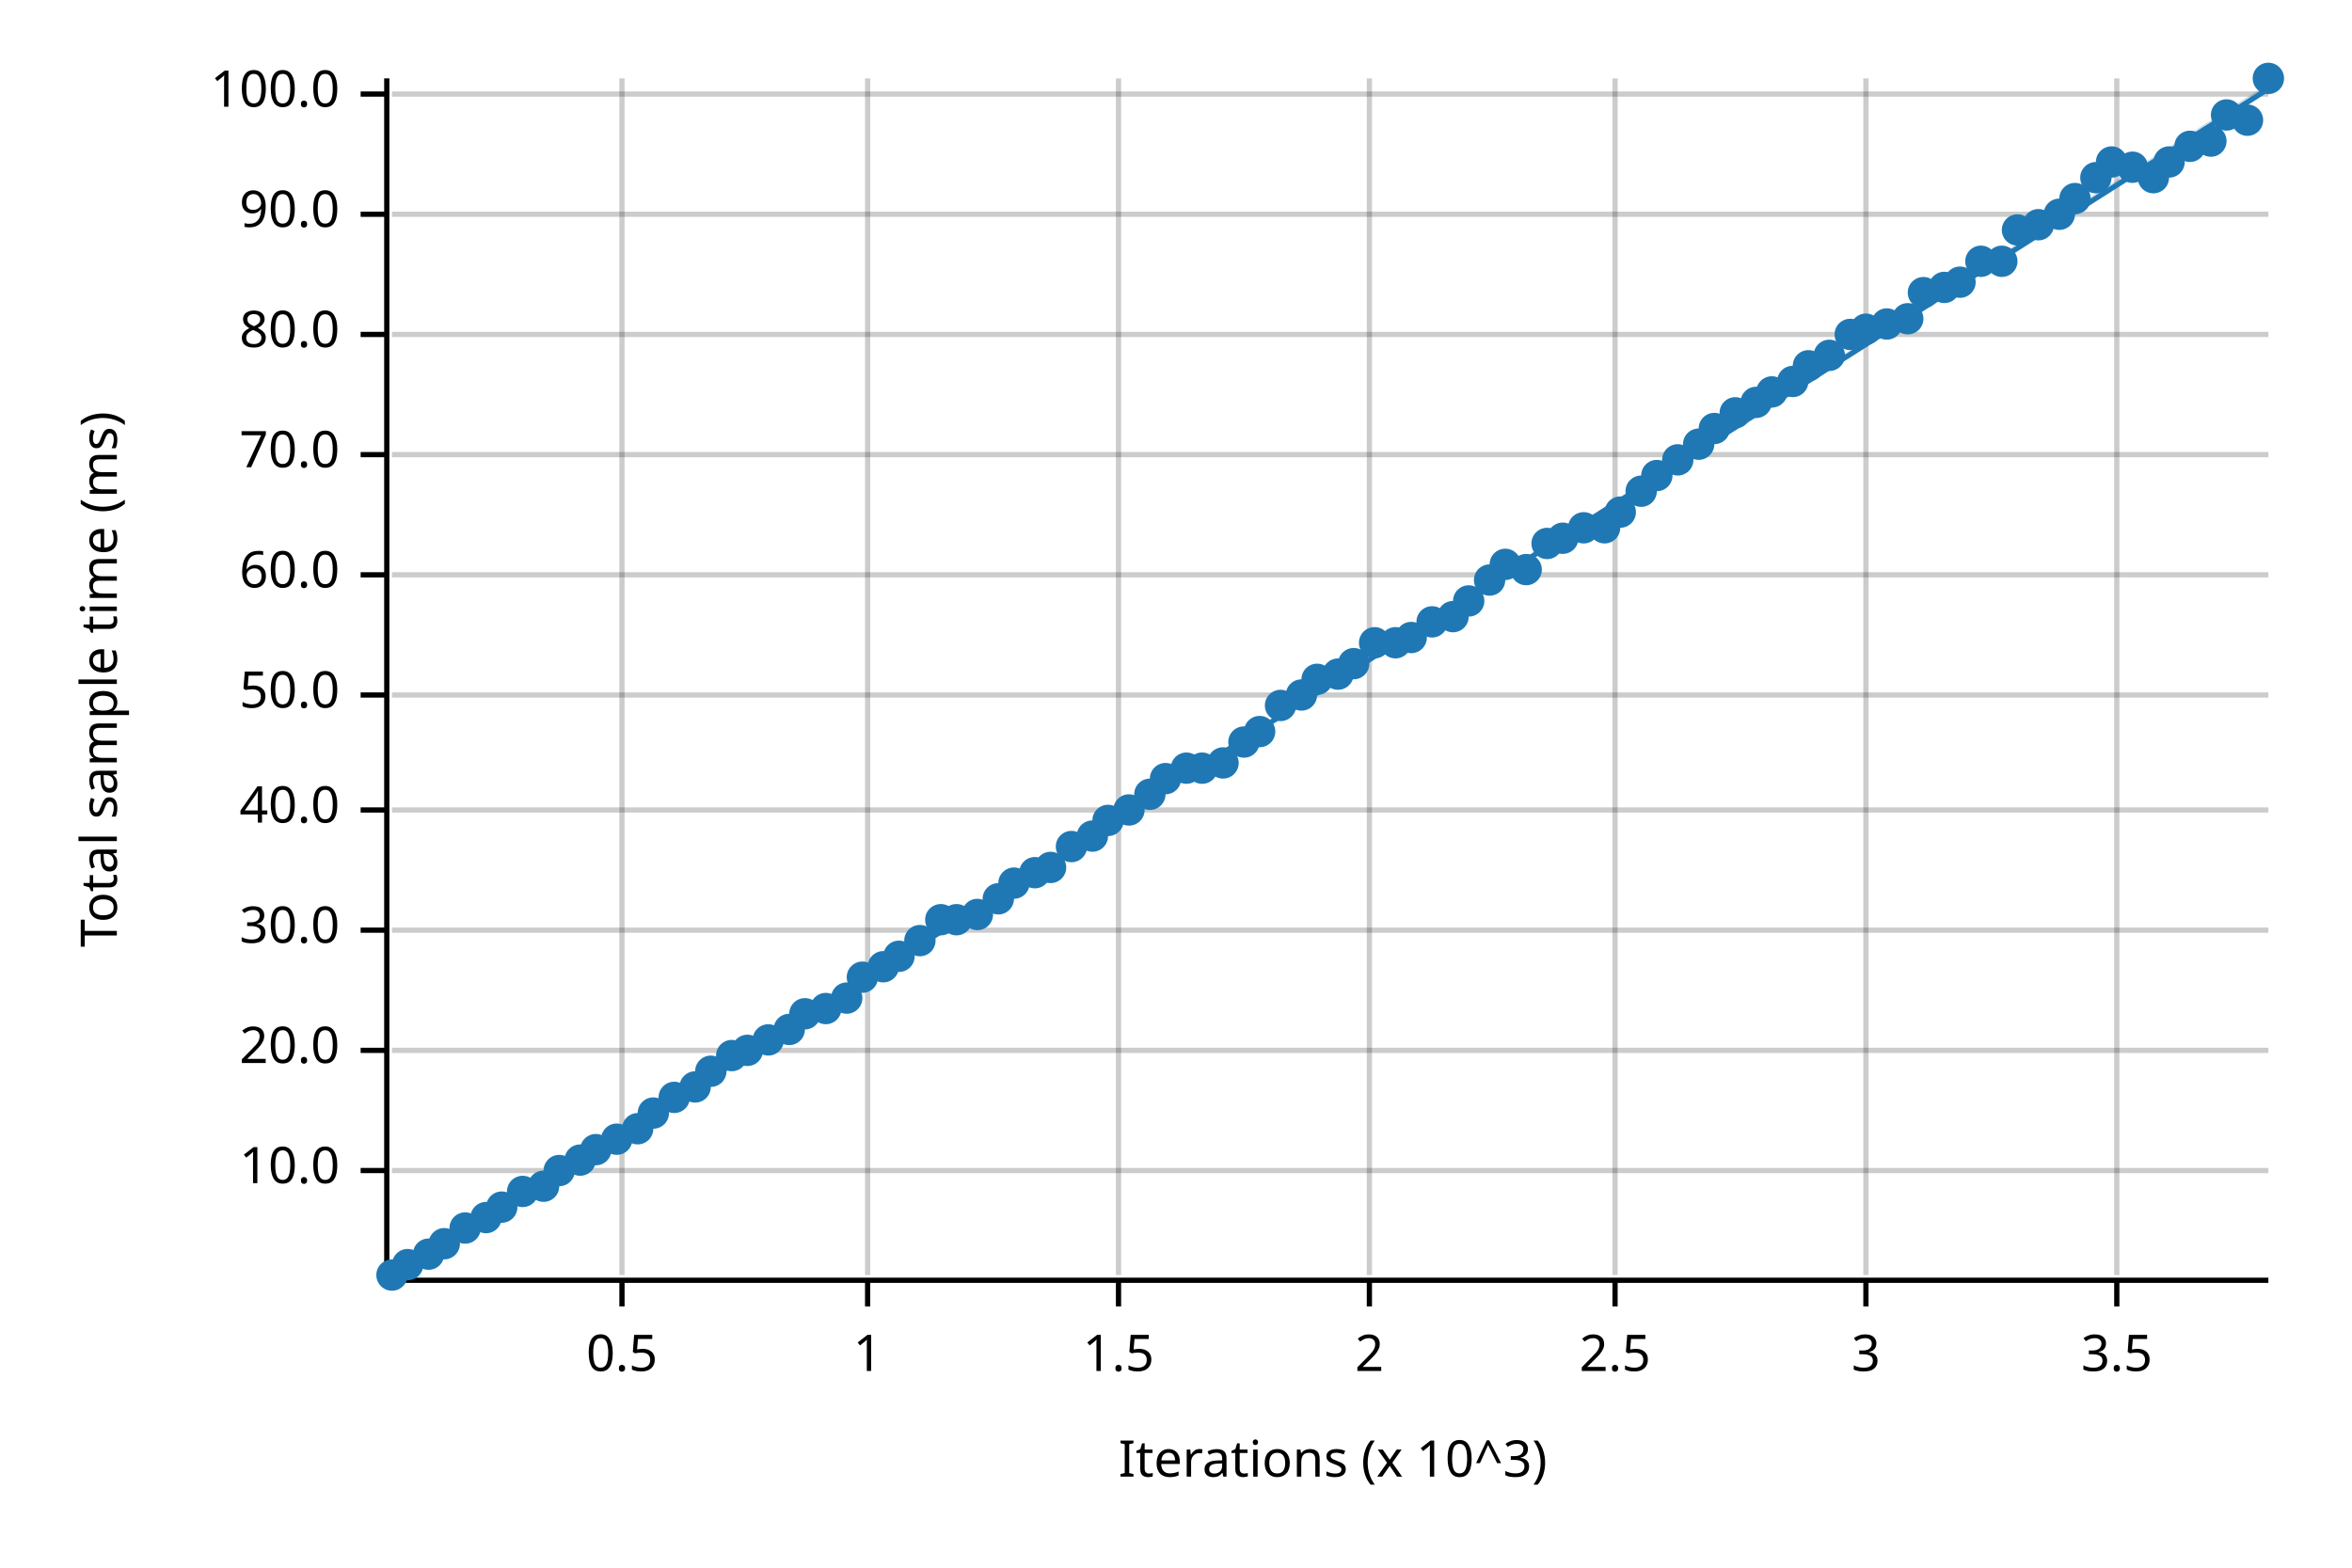
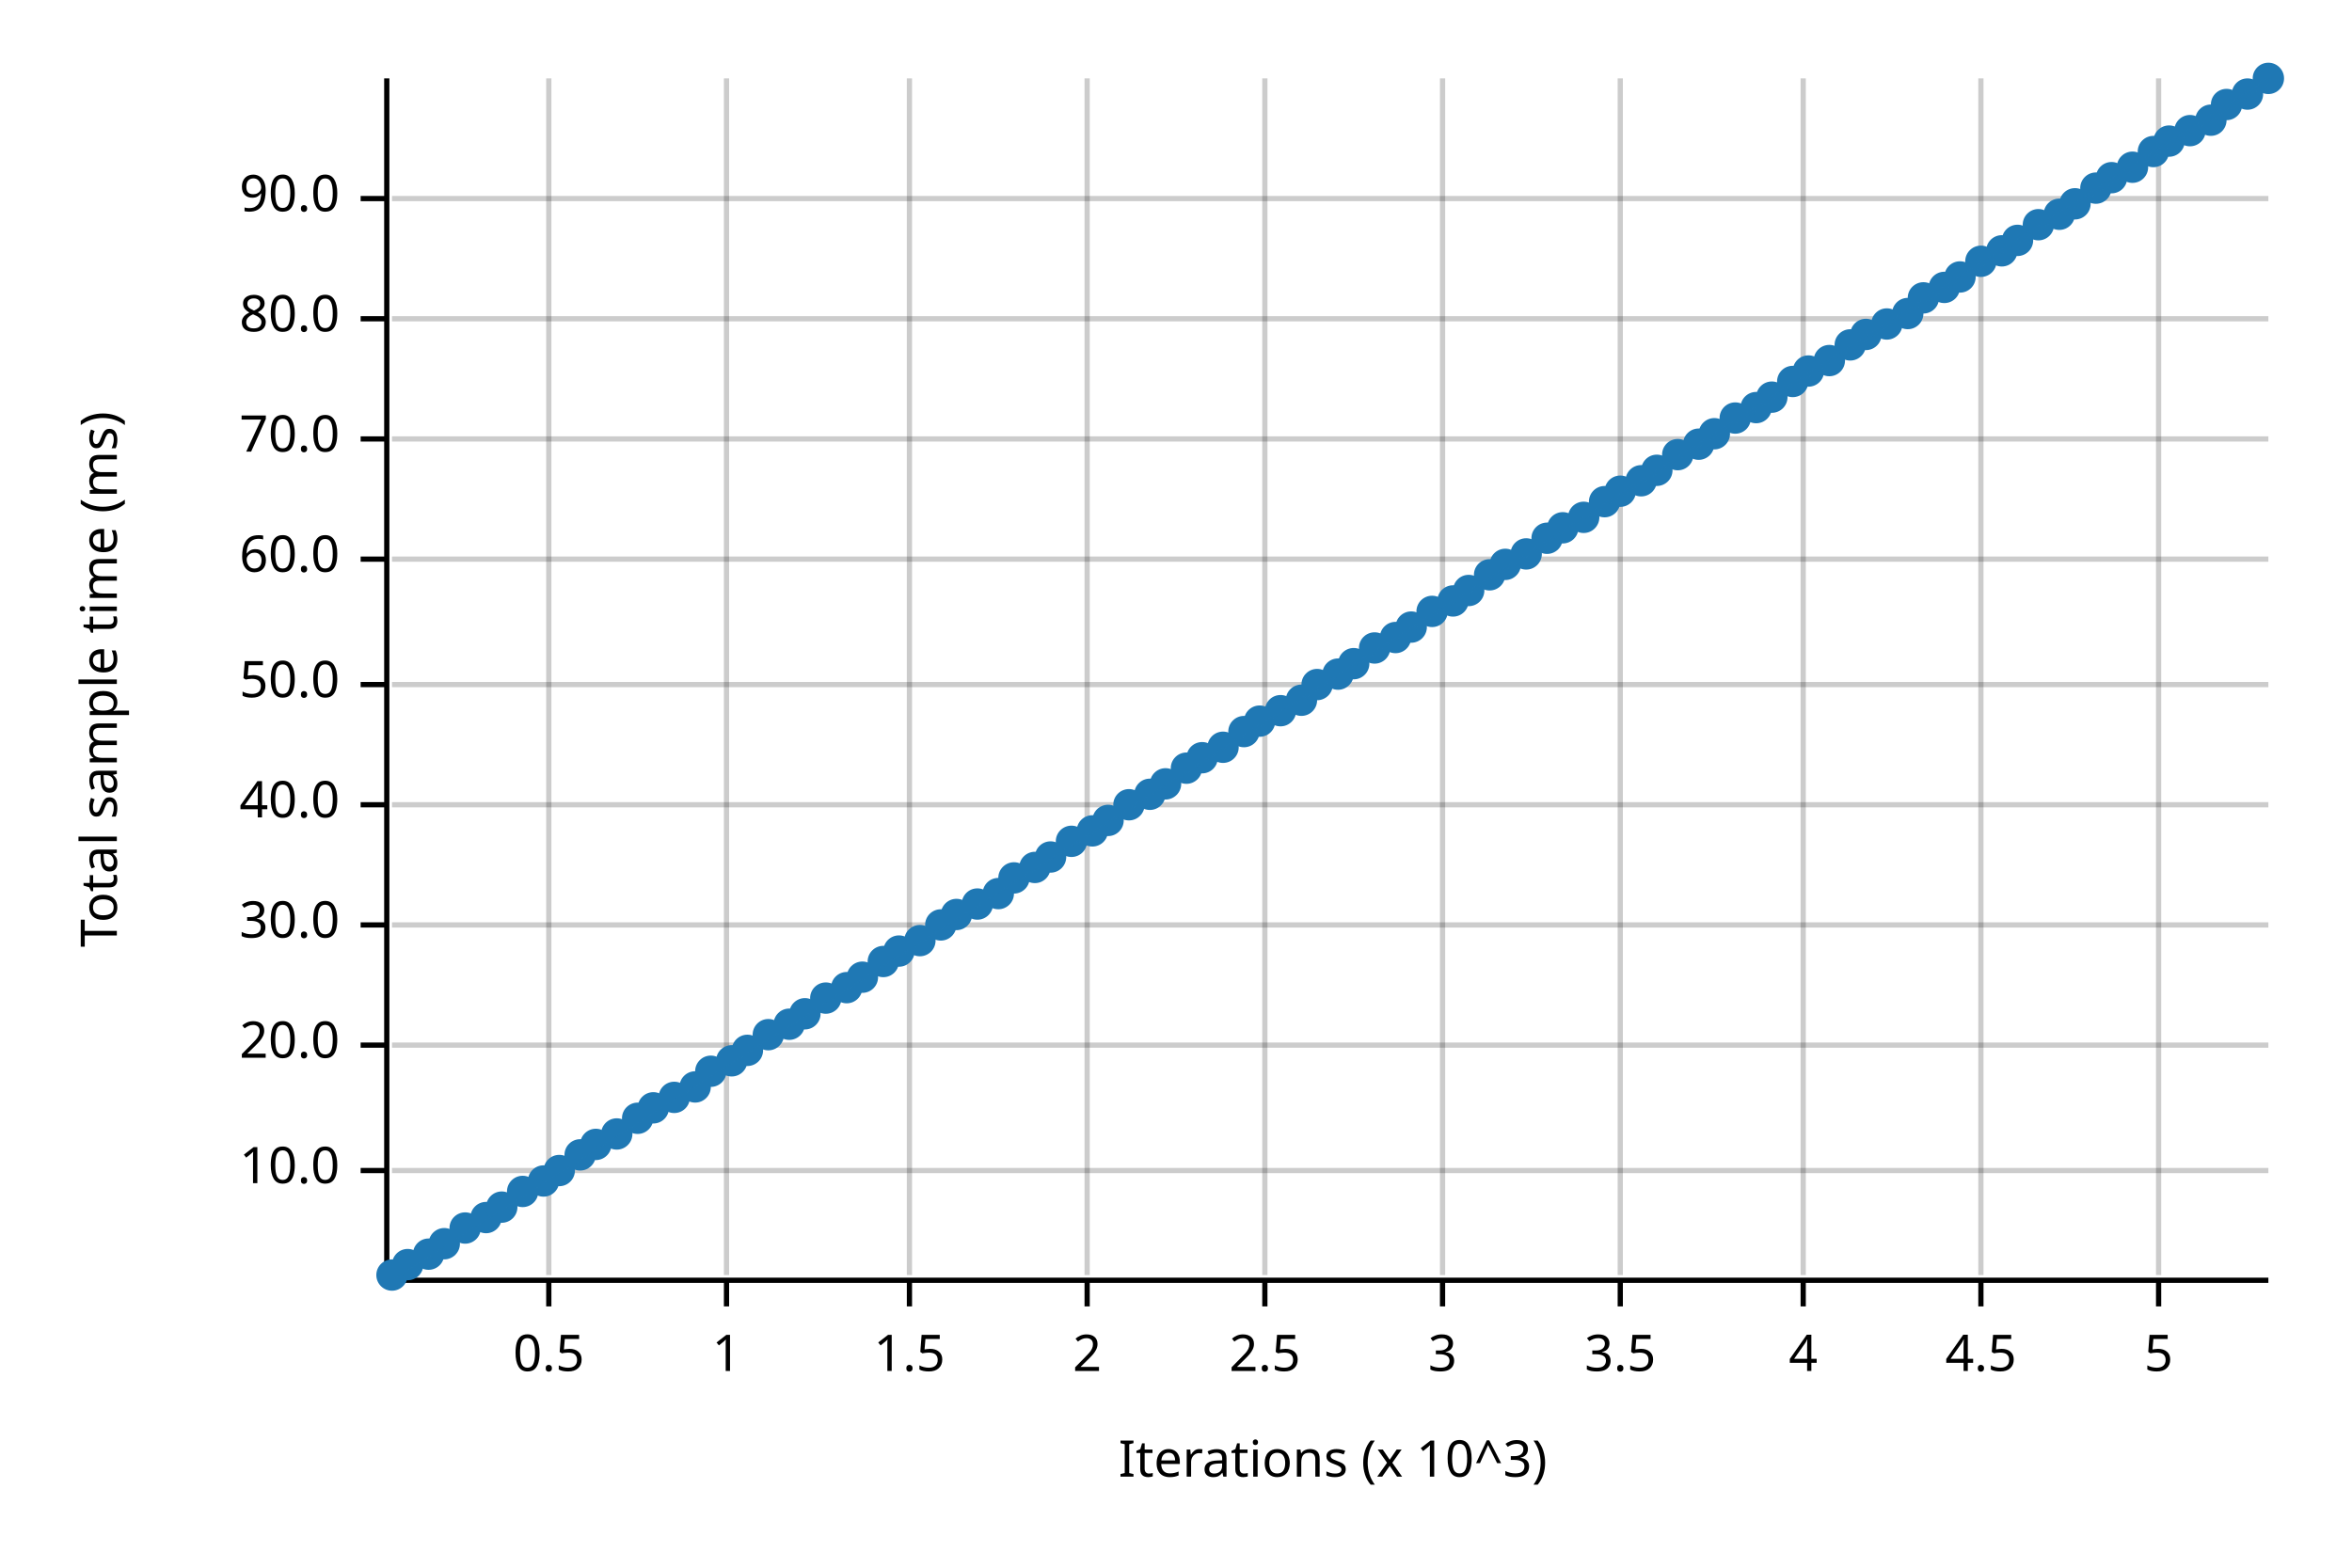
<svg xmlns="http://www.w3.org/2000/svg" width="450" height="300" viewBox="0 0 450 300">
  <text x="15" y="130" dy="0.76em" text-anchor="middle" font-family="sans-serif" font-size="9.677" opacity="1" fill="#000000" transform="rotate(270, 15, 130)">
Total sample time (ms)
</text>
  <text x="255" y="285" dy="-0.5ex" text-anchor="middle" font-family="sans-serif" font-size="9.677" opacity="1" fill="#000000">
Iterations (x 10^3)
</text>
-   <line opacity="0.2" stroke="#000000" stroke-width="1" x1="119" y1="244" x2="119" y2="15" />
-   <line opacity="0.2" stroke="#000000" stroke-width="1" x1="166" y1="244" x2="166" y2="15" />
-   <line opacity="0.2" stroke="#000000" stroke-width="1" x1="214" y1="244" x2="214" y2="15" />
-   <line opacity="0.2" stroke="#000000" stroke-width="1" x1="262" y1="244" x2="262" y2="15" />
-   <line opacity="0.2" stroke="#000000" stroke-width="1" x1="309" y1="244" x2="309" y2="15" />
-   <line opacity="0.2" stroke="#000000" stroke-width="1" x1="357" y1="244" x2="357" y2="15" />
-   <line opacity="0.2" stroke="#000000" stroke-width="1" x1="405" y1="244" x2="405" y2="15" />
+   <line opacity="0.2" stroke="#000000" stroke-width="1" x1="105" y1="244" x2="105" y2="15" />
+   <line opacity="0.2" stroke="#000000" stroke-width="1" x1="139" y1="244" x2="139" y2="15" />
+   <line opacity="0.2" stroke="#000000" stroke-width="1" x1="174" y1="244" x2="174" y2="15" />
+   <line opacity="0.2" stroke="#000000" stroke-width="1" x1="208" y1="244" x2="208" y2="15" />
+   <line opacity="0.2" stroke="#000000" stroke-width="1" x1="242" y1="244" x2="242" y2="15" />
+   <line opacity="0.2" stroke="#000000" stroke-width="1" x1="276" y1="244" x2="276" y2="15" />
+   <line opacity="0.2" stroke="#000000" stroke-width="1" x1="310" y1="244" x2="310" y2="15" />
+   <line opacity="0.2" stroke="#000000" stroke-width="1" x1="345" y1="244" x2="345" y2="15" />
+   <line opacity="0.2" stroke="#000000" stroke-width="1" x1="379" y1="244" x2="379" y2="15" />
+   <line opacity="0.2" stroke="#000000" stroke-width="1" x1="413" y1="244" x2="413" y2="15" />
  <line opacity="0.2" stroke="#000000" stroke-width="1" x1="75" y1="224" x2="434" y2="224" />
-   <line opacity="0.2" stroke="#000000" stroke-width="1" x1="75" y1="201" x2="434" y2="201" />
-   <line opacity="0.2" stroke="#000000" stroke-width="1" x1="75" y1="178" x2="434" y2="178" />
-   <line opacity="0.2" stroke="#000000" stroke-width="1" x1="75" y1="155" x2="434" y2="155" />
-   <line opacity="0.2" stroke="#000000" stroke-width="1" x1="75" y1="133" x2="434" y2="133" />
-   <line opacity="0.2" stroke="#000000" stroke-width="1" x1="75" y1="110" x2="434" y2="110" />
-   <line opacity="0.2" stroke="#000000" stroke-width="1" x1="75" y1="87" x2="434" y2="87" />
-   <line opacity="0.2" stroke="#000000" stroke-width="1" x1="75" y1="64" x2="434" y2="64" />
-   <line opacity="0.2" stroke="#000000" stroke-width="1" x1="75" y1="41" x2="434" y2="41" />
-   <line opacity="0.2" stroke="#000000" stroke-width="1" x1="75" y1="18" x2="434" y2="18" />
+   <line opacity="0.2" stroke="#000000" stroke-width="1" x1="75" y1="200" x2="434" y2="200" />
+   <line opacity="0.2" stroke="#000000" stroke-width="1" x1="75" y1="177" x2="434" y2="177" />
+   <line opacity="0.2" stroke="#000000" stroke-width="1" x1="75" y1="154" x2="434" y2="154" />
+   <line opacity="0.2" stroke="#000000" stroke-width="1" x1="75" y1="131" x2="434" y2="131" />
+   <line opacity="0.2" stroke="#000000" stroke-width="1" x1="75" y1="107" x2="434" y2="107" />
+   <line opacity="0.2" stroke="#000000" stroke-width="1" x1="75" y1="84" x2="434" y2="84" />
+   <line opacity="0.2" stroke="#000000" stroke-width="1" x1="75" y1="61" x2="434" y2="61" />
+   <line opacity="0.2" stroke="#000000" stroke-width="1" x1="75" y1="38" x2="434" y2="38" />
  <polyline fill="none" opacity="1" stroke="#000000" stroke-width="1" points="74,15 74,244 " />
  <text x="65" y="224" dy="0.5ex" text-anchor="end" font-family="sans-serif" font-size="9.677" opacity="1" fill="#000000">
10.0
</text>
  <polyline fill="none" opacity="1" stroke="#000000" stroke-width="1" points="69,224 74,224 " />
-   <text x="65" y="201" dy="0.5ex" text-anchor="end" font-family="sans-serif" font-size="9.677" opacity="1" fill="#000000">
+   <text x="65" y="200" dy="0.5ex" text-anchor="end" font-family="sans-serif" font-size="9.677" opacity="1" fill="#000000">
20.0
</text>
-   <polyline fill="none" opacity="1" stroke="#000000" stroke-width="1" points="69,201 74,201 " />
-   <text x="65" y="178" dy="0.5ex" text-anchor="end" font-family="sans-serif" font-size="9.677" opacity="1" fill="#000000">
+   <polyline fill="none" opacity="1" stroke="#000000" stroke-width="1" points="69,200 74,200 " />
+   <text x="65" y="177" dy="0.5ex" text-anchor="end" font-family="sans-serif" font-size="9.677" opacity="1" fill="#000000">
30.0
</text>
-   <polyline fill="none" opacity="1" stroke="#000000" stroke-width="1" points="69,178 74,178 " />
-   <text x="65" y="155" dy="0.5ex" text-anchor="end" font-family="sans-serif" font-size="9.677" opacity="1" fill="#000000">
+   <polyline fill="none" opacity="1" stroke="#000000" stroke-width="1" points="69,177 74,177 " />
+   <text x="65" y="154" dy="0.5ex" text-anchor="end" font-family="sans-serif" font-size="9.677" opacity="1" fill="#000000">
40.0
</text>
-   <polyline fill="none" opacity="1" stroke="#000000" stroke-width="1" points="69,155 74,155 " />
-   <text x="65" y="133" dy="0.5ex" text-anchor="end" font-family="sans-serif" font-size="9.677" opacity="1" fill="#000000">
+   <polyline fill="none" opacity="1" stroke="#000000" stroke-width="1" points="69,154 74,154 " />
+   <text x="65" y="131" dy="0.5ex" text-anchor="end" font-family="sans-serif" font-size="9.677" opacity="1" fill="#000000">
50.0
</text>
-   <polyline fill="none" opacity="1" stroke="#000000" stroke-width="1" points="69,133 74,133 " />
-   <text x="65" y="110" dy="0.5ex" text-anchor="end" font-family="sans-serif" font-size="9.677" opacity="1" fill="#000000">
+   <polyline fill="none" opacity="1" stroke="#000000" stroke-width="1" points="69,131 74,131 " />
+   <text x="65" y="107" dy="0.5ex" text-anchor="end" font-family="sans-serif" font-size="9.677" opacity="1" fill="#000000">
60.0
</text>
-   <polyline fill="none" opacity="1" stroke="#000000" stroke-width="1" points="69,110 74,110 " />
-   <text x="65" y="87" dy="0.5ex" text-anchor="end" font-family="sans-serif" font-size="9.677" opacity="1" fill="#000000">
+   <polyline fill="none" opacity="1" stroke="#000000" stroke-width="1" points="69,107 74,107 " />
+   <text x="65" y="84" dy="0.5ex" text-anchor="end" font-family="sans-serif" font-size="9.677" opacity="1" fill="#000000">
70.0
</text>
-   <polyline fill="none" opacity="1" stroke="#000000" stroke-width="1" points="69,87 74,87 " />
-   <text x="65" y="64" dy="0.5ex" text-anchor="end" font-family="sans-serif" font-size="9.677" opacity="1" fill="#000000">
+   <polyline fill="none" opacity="1" stroke="#000000" stroke-width="1" points="69,84 74,84 " />
+   <text x="65" y="61" dy="0.5ex" text-anchor="end" font-family="sans-serif" font-size="9.677" opacity="1" fill="#000000">
80.0
</text>
-   <polyline fill="none" opacity="1" stroke="#000000" stroke-width="1" points="69,64 74,64 " />
-   <text x="65" y="41" dy="0.5ex" text-anchor="end" font-family="sans-serif" font-size="9.677" opacity="1" fill="#000000">
+   <polyline fill="none" opacity="1" stroke="#000000" stroke-width="1" points="69,61 74,61 " />
+   <text x="65" y="38" dy="0.5ex" text-anchor="end" font-family="sans-serif" font-size="9.677" opacity="1" fill="#000000">
90.0
</text>
-   <polyline fill="none" opacity="1" stroke="#000000" stroke-width="1" points="69,41 74,41 " />
-   <text x="65" y="18" dy="0.5ex" text-anchor="end" font-family="sans-serif" font-size="9.677" opacity="1" fill="#000000">
- 100.0
- </text>
-   <polyline fill="none" opacity="1" stroke="#000000" stroke-width="1" points="69,18 74,18 " />
+   <polyline fill="none" opacity="1" stroke="#000000" stroke-width="1" points="69,38 74,38 " />
  <polyline fill="none" opacity="1" stroke="#000000" stroke-width="1" points="75,245 434,245 " />
-   <text x="119" y="255" dy="0.76em" text-anchor="middle" font-family="sans-serif" font-size="9.677" opacity="1" fill="#000000">
+   <text x="105" y="255" dy="0.76em" text-anchor="middle" font-family="sans-serif" font-size="9.677" opacity="1" fill="#000000">
0.5
</text>
-   <polyline fill="none" opacity="1" stroke="#000000" stroke-width="1" points="119,245 119,250 " />
-   <text x="166" y="255" dy="0.76em" text-anchor="middle" font-family="sans-serif" font-size="9.677" opacity="1" fill="#000000">
+   <polyline fill="none" opacity="1" stroke="#000000" stroke-width="1" points="105,245 105,250 " />
+   <text x="139" y="255" dy="0.76em" text-anchor="middle" font-family="sans-serif" font-size="9.677" opacity="1" fill="#000000">
1
</text>
-   <polyline fill="none" opacity="1" stroke="#000000" stroke-width="1" points="166,245 166,250 " />
-   <text x="214" y="255" dy="0.76em" text-anchor="middle" font-family="sans-serif" font-size="9.677" opacity="1" fill="#000000">
+   <polyline fill="none" opacity="1" stroke="#000000" stroke-width="1" points="139,245 139,250 " />
+   <text x="174" y="255" dy="0.76em" text-anchor="middle" font-family="sans-serif" font-size="9.677" opacity="1" fill="#000000">
1.5
</text>
-   <polyline fill="none" opacity="1" stroke="#000000" stroke-width="1" points="214,245 214,250 " />
-   <text x="262" y="255" dy="0.76em" text-anchor="middle" font-family="sans-serif" font-size="9.677" opacity="1" fill="#000000">
+   <polyline fill="none" opacity="1" stroke="#000000" stroke-width="1" points="174,245 174,250 " />
+   <text x="208" y="255" dy="0.76em" text-anchor="middle" font-family="sans-serif" font-size="9.677" opacity="1" fill="#000000">
2
</text>
-   <polyline fill="none" opacity="1" stroke="#000000" stroke-width="1" points="262,245 262,250 " />
-   <text x="309" y="255" dy="0.76em" text-anchor="middle" font-family="sans-serif" font-size="9.677" opacity="1" fill="#000000">
+   <polyline fill="none" opacity="1" stroke="#000000" stroke-width="1" points="208,245 208,250 " />
+   <text x="242" y="255" dy="0.76em" text-anchor="middle" font-family="sans-serif" font-size="9.677" opacity="1" fill="#000000">
2.5
</text>
-   <polyline fill="none" opacity="1" stroke="#000000" stroke-width="1" points="309,245 309,250 " />
-   <text x="357" y="255" dy="0.76em" text-anchor="middle" font-family="sans-serif" font-size="9.677" opacity="1" fill="#000000">
+   <polyline fill="none" opacity="1" stroke="#000000" stroke-width="1" points="242,245 242,250 " />
+   <text x="276" y="255" dy="0.76em" text-anchor="middle" font-family="sans-serif" font-size="9.677" opacity="1" fill="#000000">
3
</text>
-   <polyline fill="none" opacity="1" stroke="#000000" stroke-width="1" points="357,245 357,250 " />
-   <text x="405" y="255" dy="0.76em" text-anchor="middle" font-family="sans-serif" font-size="9.677" opacity="1" fill="#000000">
+   <polyline fill="none" opacity="1" stroke="#000000" stroke-width="1" points="276,245 276,250 " />
+   <text x="310" y="255" dy="0.76em" text-anchor="middle" font-family="sans-serif" font-size="9.677" opacity="1" fill="#000000">
3.5
</text>
-   <polyline fill="none" opacity="1" stroke="#000000" stroke-width="1" points="405,245 405,250 " />
+   <polyline fill="none" opacity="1" stroke="#000000" stroke-width="1" points="310,245 310,250 " />
+   <text x="345" y="255" dy="0.76em" text-anchor="middle" font-family="sans-serif" font-size="9.677" opacity="1" fill="#000000">
+ 4
+ </text>
+   <polyline fill="none" opacity="1" stroke="#000000" stroke-width="1" points="345,245 345,250 " />
+   <text x="379" y="255" dy="0.76em" text-anchor="middle" font-family="sans-serif" font-size="9.677" opacity="1" fill="#000000">
+ 4.5
+ </text>
+   <polyline fill="none" opacity="1" stroke="#000000" stroke-width="1" points="379,245 379,250 " />
+   <text x="413" y="255" dy="0.76em" text-anchor="middle" font-family="sans-serif" font-size="9.677" opacity="1" fill="#000000">
+ 5
+ </text>
+   <polyline fill="none" opacity="1" stroke="#000000" stroke-width="1" points="413,245 413,250 " />
  <circle cx="75" cy="244" r="3" opacity="1" fill="#1F78B4" stroke="none" stroke-width="1" />
  <circle cx="78" cy="242" r="3" opacity="1" fill="#1F78B4" stroke="none" stroke-width="1" />
  <circle cx="82" cy="240" r="3" opacity="1" fill="#1F78B4" stroke="none" stroke-width="1" />
  <circle cx="85" cy="238" r="3" opacity="1" fill="#1F78B4" stroke="none" stroke-width="1" />
  <circle cx="89" cy="235" r="3" opacity="1" fill="#1F78B4" stroke="none" stroke-width="1" />
  <circle cx="93" cy="233" r="3" opacity="1" fill="#1F78B4" stroke="none" stroke-width="1" />
  <circle cx="96" cy="231" r="3" opacity="1" fill="#1F78B4" stroke="none" stroke-width="1" />
  <circle cx="100" cy="228" r="3" opacity="1" fill="#1F78B4" stroke="none" stroke-width="1" />
-   <circle cx="104" cy="227" r="3" opacity="1" fill="#1F78B4" stroke="none" stroke-width="1" />
+   <circle cx="104" cy="226" r="3" opacity="1" fill="#1F78B4" stroke="none" stroke-width="1" />
  <circle cx="107" cy="224" r="3" opacity="1" fill="#1F78B4" stroke="none" stroke-width="1" />
-   <circle cx="111" cy="222" r="3" opacity="1" fill="#1F78B4" stroke="none" stroke-width="1" />
-   <circle cx="114" cy="220" r="3" opacity="1" fill="#1F78B4" stroke="none" stroke-width="1" />
-   <circle cx="118" cy="218" r="3" opacity="1" fill="#1F78B4" stroke="none" stroke-width="1" />
-   <circle cx="122" cy="216" r="3" opacity="1" fill="#1F78B4" stroke="none" stroke-width="1" />
-   <circle cx="125" cy="213" r="3" opacity="1" fill="#1F78B4" stroke="none" stroke-width="1" />
+   <circle cx="111" cy="221" r="3" opacity="1" fill="#1F78B4" stroke="none" stroke-width="1" />
+   <circle cx="114" cy="219" r="3" opacity="1" fill="#1F78B4" stroke="none" stroke-width="1" />
+   <circle cx="118" cy="217" r="3" opacity="1" fill="#1F78B4" stroke="none" stroke-width="1" />
+   <circle cx="122" cy="214" r="3" opacity="1" fill="#1F78B4" stroke="none" stroke-width="1" />
+   <circle cx="125" cy="212" r="3" opacity="1" fill="#1F78B4" stroke="none" stroke-width="1" />
  <circle cx="129" cy="210" r="3" opacity="1" fill="#1F78B4" stroke="none" stroke-width="1" />
  <circle cx="133" cy="208" r="3" opacity="1" fill="#1F78B4" stroke="none" stroke-width="1" />
  <circle cx="136" cy="205" r="3" opacity="1" fill="#1F78B4" stroke="none" stroke-width="1" />
-   <circle cx="140" cy="202" r="3" opacity="1" fill="#1F78B4" stroke="none" stroke-width="1" />
+   <circle cx="140" cy="203" r="3" opacity="1" fill="#1F78B4" stroke="none" stroke-width="1" />
  <circle cx="143" cy="201" r="3" opacity="1" fill="#1F78B4" stroke="none" stroke-width="1" />
-   <circle cx="147" cy="199" r="3" opacity="1" fill="#1F78B4" stroke="none" stroke-width="1" />
-   <circle cx="151" cy="197" r="3" opacity="1" fill="#1F78B4" stroke="none" stroke-width="1" />
+   <circle cx="147" cy="198" r="3" opacity="1" fill="#1F78B4" stroke="none" stroke-width="1" />
+   <circle cx="151" cy="196" r="3" opacity="1" fill="#1F78B4" stroke="none" stroke-width="1" />
  <circle cx="154" cy="194" r="3" opacity="1" fill="#1F78B4" stroke="none" stroke-width="1" />
-   <circle cx="158" cy="193" r="3" opacity="1" fill="#1F78B4" stroke="none" stroke-width="1" />
-   <circle cx="162" cy="191" r="3" opacity="1" fill="#1F78B4" stroke="none" stroke-width="1" />
+   <circle cx="158" cy="191" r="3" opacity="1" fill="#1F78B4" stroke="none" stroke-width="1" />
+   <circle cx="162" cy="189" r="3" opacity="1" fill="#1F78B4" stroke="none" stroke-width="1" />
  <circle cx="165" cy="187" r="3" opacity="1" fill="#1F78B4" stroke="none" stroke-width="1" />
-   <circle cx="169" cy="185" r="3" opacity="1" fill="#1F78B4" stroke="none" stroke-width="1" />
-   <circle cx="172" cy="183" r="3" opacity="1" fill="#1F78B4" stroke="none" stroke-width="1" />
+   <circle cx="169" cy="184" r="3" opacity="1" fill="#1F78B4" stroke="none" stroke-width="1" />
+   <circle cx="172" cy="182" r="3" opacity="1" fill="#1F78B4" stroke="none" stroke-width="1" />
  <circle cx="176" cy="180" r="3" opacity="1" fill="#1F78B4" stroke="none" stroke-width="1" />
-   <circle cx="180" cy="176" r="3" opacity="1" fill="#1F78B4" stroke="none" stroke-width="1" />
-   <circle cx="183" cy="176" r="3" opacity="1" fill="#1F78B4" stroke="none" stroke-width="1" />
-   <circle cx="187" cy="175" r="3" opacity="1" fill="#1F78B4" stroke="none" stroke-width="1" />
-   <circle cx="191" cy="172" r="3" opacity="1" fill="#1F78B4" stroke="none" stroke-width="1" />
-   <circle cx="194" cy="169" r="3" opacity="1" fill="#1F78B4" stroke="none" stroke-width="1" />
-   <circle cx="198" cy="167" r="3" opacity="1" fill="#1F78B4" stroke="none" stroke-width="1" />
-   <circle cx="201" cy="166" r="3" opacity="1" fill="#1F78B4" stroke="none" stroke-width="1" />
-   <circle cx="205" cy="162" r="3" opacity="1" fill="#1F78B4" stroke="none" stroke-width="1" />
-   <circle cx="209" cy="160" r="3" opacity="1" fill="#1F78B4" stroke="none" stroke-width="1" />
+   <circle cx="180" cy="177" r="3" opacity="1" fill="#1F78B4" stroke="none" stroke-width="1" />
+   <circle cx="183" cy="175" r="3" opacity="1" fill="#1F78B4" stroke="none" stroke-width="1" />
+   <circle cx="187" cy="173" r="3" opacity="1" fill="#1F78B4" stroke="none" stroke-width="1" />
+   <circle cx="191" cy="171" r="3" opacity="1" fill="#1F78B4" stroke="none" stroke-width="1" />
+   <circle cx="194" cy="168" r="3" opacity="1" fill="#1F78B4" stroke="none" stroke-width="1" />
+   <circle cx="198" cy="166" r="3" opacity="1" fill="#1F78B4" stroke="none" stroke-width="1" />
+   <circle cx="201" cy="164" r="3" opacity="1" fill="#1F78B4" stroke="none" stroke-width="1" />
+   <circle cx="205" cy="161" r="3" opacity="1" fill="#1F78B4" stroke="none" stroke-width="1" />
+   <circle cx="209" cy="159" r="3" opacity="1" fill="#1F78B4" stroke="none" stroke-width="1" />
  <circle cx="212" cy="157" r="3" opacity="1" fill="#1F78B4" stroke="none" stroke-width="1" />
-   <circle cx="216" cy="155" r="3" opacity="1" fill="#1F78B4" stroke="none" stroke-width="1" />
+   <circle cx="216" cy="154" r="3" opacity="1" fill="#1F78B4" stroke="none" stroke-width="1" />
  <circle cx="220" cy="152" r="3" opacity="1" fill="#1F78B4" stroke="none" stroke-width="1" />
-   <circle cx="223" cy="149" r="3" opacity="1" fill="#1F78B4" stroke="none" stroke-width="1" />
+   <circle cx="223" cy="150" r="3" opacity="1" fill="#1F78B4" stroke="none" stroke-width="1" />
  <circle cx="227" cy="147" r="3" opacity="1" fill="#1F78B4" stroke="none" stroke-width="1" />
-   <circle cx="230" cy="147" r="3" opacity="1" fill="#1F78B4" stroke="none" stroke-width="1" />
-   <circle cx="234" cy="146" r="3" opacity="1" fill="#1F78B4" stroke="none" stroke-width="1" />
-   <circle cx="238" cy="142" r="3" opacity="1" fill="#1F78B4" stroke="none" stroke-width="1" />
-   <circle cx="241" cy="140" r="3" opacity="1" fill="#1F78B4" stroke="none" stroke-width="1" />
-   <circle cx="245" cy="135" r="3" opacity="1" fill="#1F78B4" stroke="none" stroke-width="1" />
-   <circle cx="249" cy="133" r="3" opacity="1" fill="#1F78B4" stroke="none" stroke-width="1" />
-   <circle cx="252" cy="130" r="3" opacity="1" fill="#1F78B4" stroke="none" stroke-width="1" />
+   <circle cx="230" cy="145" r="3" opacity="1" fill="#1F78B4" stroke="none" stroke-width="1" />
+   <circle cx="234" cy="143" r="3" opacity="1" fill="#1F78B4" stroke="none" stroke-width="1" />
+   <circle cx="238" cy="140" r="3" opacity="1" fill="#1F78B4" stroke="none" stroke-width="1" />
+   <circle cx="241" cy="138" r="3" opacity="1" fill="#1F78B4" stroke="none" stroke-width="1" />
+   <circle cx="245" cy="136" r="3" opacity="1" fill="#1F78B4" stroke="none" stroke-width="1" />
+   <circle cx="249" cy="134" r="3" opacity="1" fill="#1F78B4" stroke="none" stroke-width="1" />
+   <circle cx="252" cy="131" r="3" opacity="1" fill="#1F78B4" stroke="none" stroke-width="1" />
  <circle cx="256" cy="129" r="3" opacity="1" fill="#1F78B4" stroke="none" stroke-width="1" />
  <circle cx="259" cy="127" r="3" opacity="1" fill="#1F78B4" stroke="none" stroke-width="1" />
-   <circle cx="263" cy="123" r="3" opacity="1" fill="#1F78B4" stroke="none" stroke-width="1" />
-   <circle cx="267" cy="123" r="3" opacity="1" fill="#1F78B4" stroke="none" stroke-width="1" />
-   <circle cx="270" cy="122" r="3" opacity="1" fill="#1F78B4" stroke="none" stroke-width="1" />
-   <circle cx="274" cy="119" r="3" opacity="1" fill="#1F78B4" stroke="none" stroke-width="1" />
-   <circle cx="278" cy="118" r="3" opacity="1" fill="#1F78B4" stroke="none" stroke-width="1" />
-   <circle cx="281" cy="115" r="3" opacity="1" fill="#1F78B4" stroke="none" stroke-width="1" />
-   <circle cx="285" cy="111" r="3" opacity="1" fill="#1F78B4" stroke="none" stroke-width="1" />
+   <circle cx="263" cy="124" r="3" opacity="1" fill="#1F78B4" stroke="none" stroke-width="1" />
+   <circle cx="267" cy="122" r="3" opacity="1" fill="#1F78B4" stroke="none" stroke-width="1" />
+   <circle cx="270" cy="120" r="3" opacity="1" fill="#1F78B4" stroke="none" stroke-width="1" />
+   <circle cx="274" cy="117" r="3" opacity="1" fill="#1F78B4" stroke="none" stroke-width="1" />
+   <circle cx="278" cy="115" r="3" opacity="1" fill="#1F78B4" stroke="none" stroke-width="1" />
+   <circle cx="281" cy="113" r="3" opacity="1" fill="#1F78B4" stroke="none" stroke-width="1" />
+   <circle cx="285" cy="110" r="3" opacity="1" fill="#1F78B4" stroke="none" stroke-width="1" />
  <circle cx="288" cy="108" r="3" opacity="1" fill="#1F78B4" stroke="none" stroke-width="1" />
-   <circle cx="292" cy="109" r="3" opacity="1" fill="#1F78B4" stroke="none" stroke-width="1" />
-   <circle cx="296" cy="104" r="3" opacity="1" fill="#1F78B4" stroke="none" stroke-width="1" />
-   <circle cx="299" cy="103" r="3" opacity="1" fill="#1F78B4" stroke="none" stroke-width="1" />
-   <circle cx="303" cy="101" r="3" opacity="1" fill="#1F78B4" stroke="none" stroke-width="1" />
-   <circle cx="307" cy="101" r="3" opacity="1" fill="#1F78B4" stroke="none" stroke-width="1" />
-   <circle cx="310" cy="98" r="3" opacity="1" fill="#1F78B4" stroke="none" stroke-width="1" />
-   <circle cx="314" cy="94" r="3" opacity="1" fill="#1F78B4" stroke="none" stroke-width="1" />
-   <circle cx="317" cy="91" r="3" opacity="1" fill="#1F78B4" stroke="none" stroke-width="1" />
-   <circle cx="321" cy="88" r="3" opacity="1" fill="#1F78B4" stroke="none" stroke-width="1" />
+   <circle cx="292" cy="106" r="3" opacity="1" fill="#1F78B4" stroke="none" stroke-width="1" />
+   <circle cx="296" cy="103" r="3" opacity="1" fill="#1F78B4" stroke="none" stroke-width="1" />
+   <circle cx="299" cy="101" r="3" opacity="1" fill="#1F78B4" stroke="none" stroke-width="1" />
+   <circle cx="303" cy="99" r="3" opacity="1" fill="#1F78B4" stroke="none" stroke-width="1" />
+   <circle cx="307" cy="96" r="3" opacity="1" fill="#1F78B4" stroke="none" stroke-width="1" />
+   <circle cx="310" cy="94" r="3" opacity="1" fill="#1F78B4" stroke="none" stroke-width="1" />
+   <circle cx="314" cy="92" r="3" opacity="1" fill="#1F78B4" stroke="none" stroke-width="1" />
+   <circle cx="317" cy="90" r="3" opacity="1" fill="#1F78B4" stroke="none" stroke-width="1" />
+   <circle cx="321" cy="87" r="3" opacity="1" fill="#1F78B4" stroke="none" stroke-width="1" />
  <circle cx="325" cy="85" r="3" opacity="1" fill="#1F78B4" stroke="none" stroke-width="1" />
-   <circle cx="328" cy="82" r="3" opacity="1" fill="#1F78B4" stroke="none" stroke-width="1" />
-   <circle cx="332" cy="79" r="3" opacity="1" fill="#1F78B4" stroke="none" stroke-width="1" />
-   <circle cx="336" cy="77" r="3" opacity="1" fill="#1F78B4" stroke="none" stroke-width="1" />
-   <circle cx="339" cy="75" r="3" opacity="1" fill="#1F78B4" stroke="none" stroke-width="1" />
+   <circle cx="328" cy="83" r="3" opacity="1" fill="#1F78B4" stroke="none" stroke-width="1" />
+   <circle cx="332" cy="80" r="3" opacity="1" fill="#1F78B4" stroke="none" stroke-width="1" />
+   <circle cx="336" cy="78" r="3" opacity="1" fill="#1F78B4" stroke="none" stroke-width="1" />
+   <circle cx="339" cy="76" r="3" opacity="1" fill="#1F78B4" stroke="none" stroke-width="1" />
  <circle cx="343" cy="73" r="3" opacity="1" fill="#1F78B4" stroke="none" stroke-width="1" />
-   <circle cx="346" cy="70" r="3" opacity="1" fill="#1F78B4" stroke="none" stroke-width="1" />
-   <circle cx="350" cy="68" r="3" opacity="1" fill="#1F78B4" stroke="none" stroke-width="1" />
-   <circle cx="354" cy="64" r="3" opacity="1" fill="#1F78B4" stroke="none" stroke-width="1" />
-   <circle cx="357" cy="63" r="3" opacity="1" fill="#1F78B4" stroke="none" stroke-width="1" />
+   <circle cx="346" cy="71" r="3" opacity="1" fill="#1F78B4" stroke="none" stroke-width="1" />
+   <circle cx="350" cy="69" r="3" opacity="1" fill="#1F78B4" stroke="none" stroke-width="1" />
+   <circle cx="354" cy="66" r="3" opacity="1" fill="#1F78B4" stroke="none" stroke-width="1" />
+   <circle cx="357" cy="64" r="3" opacity="1" fill="#1F78B4" stroke="none" stroke-width="1" />
  <circle cx="361" cy="62" r="3" opacity="1" fill="#1F78B4" stroke="none" stroke-width="1" />
-   <circle cx="365" cy="61" r="3" opacity="1" fill="#1F78B4" stroke="none" stroke-width="1" />
-   <circle cx="368" cy="56" r="3" opacity="1" fill="#1F78B4" stroke="none" stroke-width="1" />
+   <circle cx="365" cy="60" r="3" opacity="1" fill="#1F78B4" stroke="none" stroke-width="1" />
+   <circle cx="368" cy="57" r="3" opacity="1" fill="#1F78B4" stroke="none" stroke-width="1" />
  <circle cx="372" cy="55" r="3" opacity="1" fill="#1F78B4" stroke="none" stroke-width="1" />
-   <circle cx="375" cy="54" r="3" opacity="1" fill="#1F78B4" stroke="none" stroke-width="1" />
+   <circle cx="375" cy="53" r="3" opacity="1" fill="#1F78B4" stroke="none" stroke-width="1" />
  <circle cx="379" cy="50" r="3" opacity="1" fill="#1F78B4" stroke="none" stroke-width="1" />
-   <circle cx="383" cy="50" r="3" opacity="1" fill="#1F78B4" stroke="none" stroke-width="1" />
-   <circle cx="386" cy="44" r="3" opacity="1" fill="#1F78B4" stroke="none" stroke-width="1" />
+   <circle cx="383" cy="48" r="3" opacity="1" fill="#1F78B4" stroke="none" stroke-width="1" />
+   <circle cx="386" cy="46" r="3" opacity="1" fill="#1F78B4" stroke="none" stroke-width="1" />
  <circle cx="390" cy="43" r="3" opacity="1" fill="#1F78B4" stroke="none" stroke-width="1" />
  <circle cx="394" cy="41" r="3" opacity="1" fill="#1F78B4" stroke="none" stroke-width="1" />
-   <circle cx="397" cy="38" r="3" opacity="1" fill="#1F78B4" stroke="none" stroke-width="1" />
-   <circle cx="401" cy="34" r="3" opacity="1" fill="#1F78B4" stroke="none" stroke-width="1" />
-   <circle cx="404" cy="31" r="3" opacity="1" fill="#1F78B4" stroke="none" stroke-width="1" />
+   <circle cx="397" cy="39" r="3" opacity="1" fill="#1F78B4" stroke="none" stroke-width="1" />
+   <circle cx="401" cy="36" r="3" opacity="1" fill="#1F78B4" stroke="none" stroke-width="1" />
+   <circle cx="404" cy="34" r="3" opacity="1" fill="#1F78B4" stroke="none" stroke-width="1" />
  <circle cx="408" cy="32" r="3" opacity="1" fill="#1F78B4" stroke="none" stroke-width="1" />
-   <circle cx="412" cy="34" r="3" opacity="1" fill="#1F78B4" stroke="none" stroke-width="1" />
-   <circle cx="415" cy="31" r="3" opacity="1" fill="#1F78B4" stroke="none" stroke-width="1" />
-   <circle cx="419" cy="28" r="3" opacity="1" fill="#1F78B4" stroke="none" stroke-width="1" />
-   <circle cx="423" cy="27" r="3" opacity="1" fill="#1F78B4" stroke="none" stroke-width="1" />
-   <circle cx="426" cy="22" r="3" opacity="1" fill="#1F78B4" stroke="none" stroke-width="1" />
-   <circle cx="430" cy="23" r="3" opacity="1" fill="#1F78B4" stroke="none" stroke-width="1" />
+   <circle cx="412" cy="29" r="3" opacity="1" fill="#1F78B4" stroke="none" stroke-width="1" />
+   <circle cx="415" cy="27" r="3" opacity="1" fill="#1F78B4" stroke="none" stroke-width="1" />
+   <circle cx="419" cy="25" r="3" opacity="1" fill="#1F78B4" stroke="none" stroke-width="1" />
+   <circle cx="423" cy="23" r="3" opacity="1" fill="#1F78B4" stroke="none" stroke-width="1" />
+   <circle cx="426" cy="20" r="3" opacity="1" fill="#1F78B4" stroke="none" stroke-width="1" />
+   <circle cx="430" cy="18" r="3" opacity="1" fill="#1F78B4" stroke="none" stroke-width="1" />
  <circle cx="434" cy="15" r="3" opacity="1" fill="#1F78B4" stroke="none" stroke-width="1" />
-   <polyline fill="none" opacity="1" stroke="#1F78B4" stroke-width="1" points="75,245 434,17 " />
-   <polygon opacity="0.25" fill="#1F78B4" points="75,245 434,17 434,16 " />
+   <polyline fill="none" opacity="1" stroke="#1F78B4" stroke-width="1" points="75,245 434,16 " />
+   <polygon opacity="0.25" fill="#1F78B4" points="75,245 434,16 434,15 " />
</svg>
